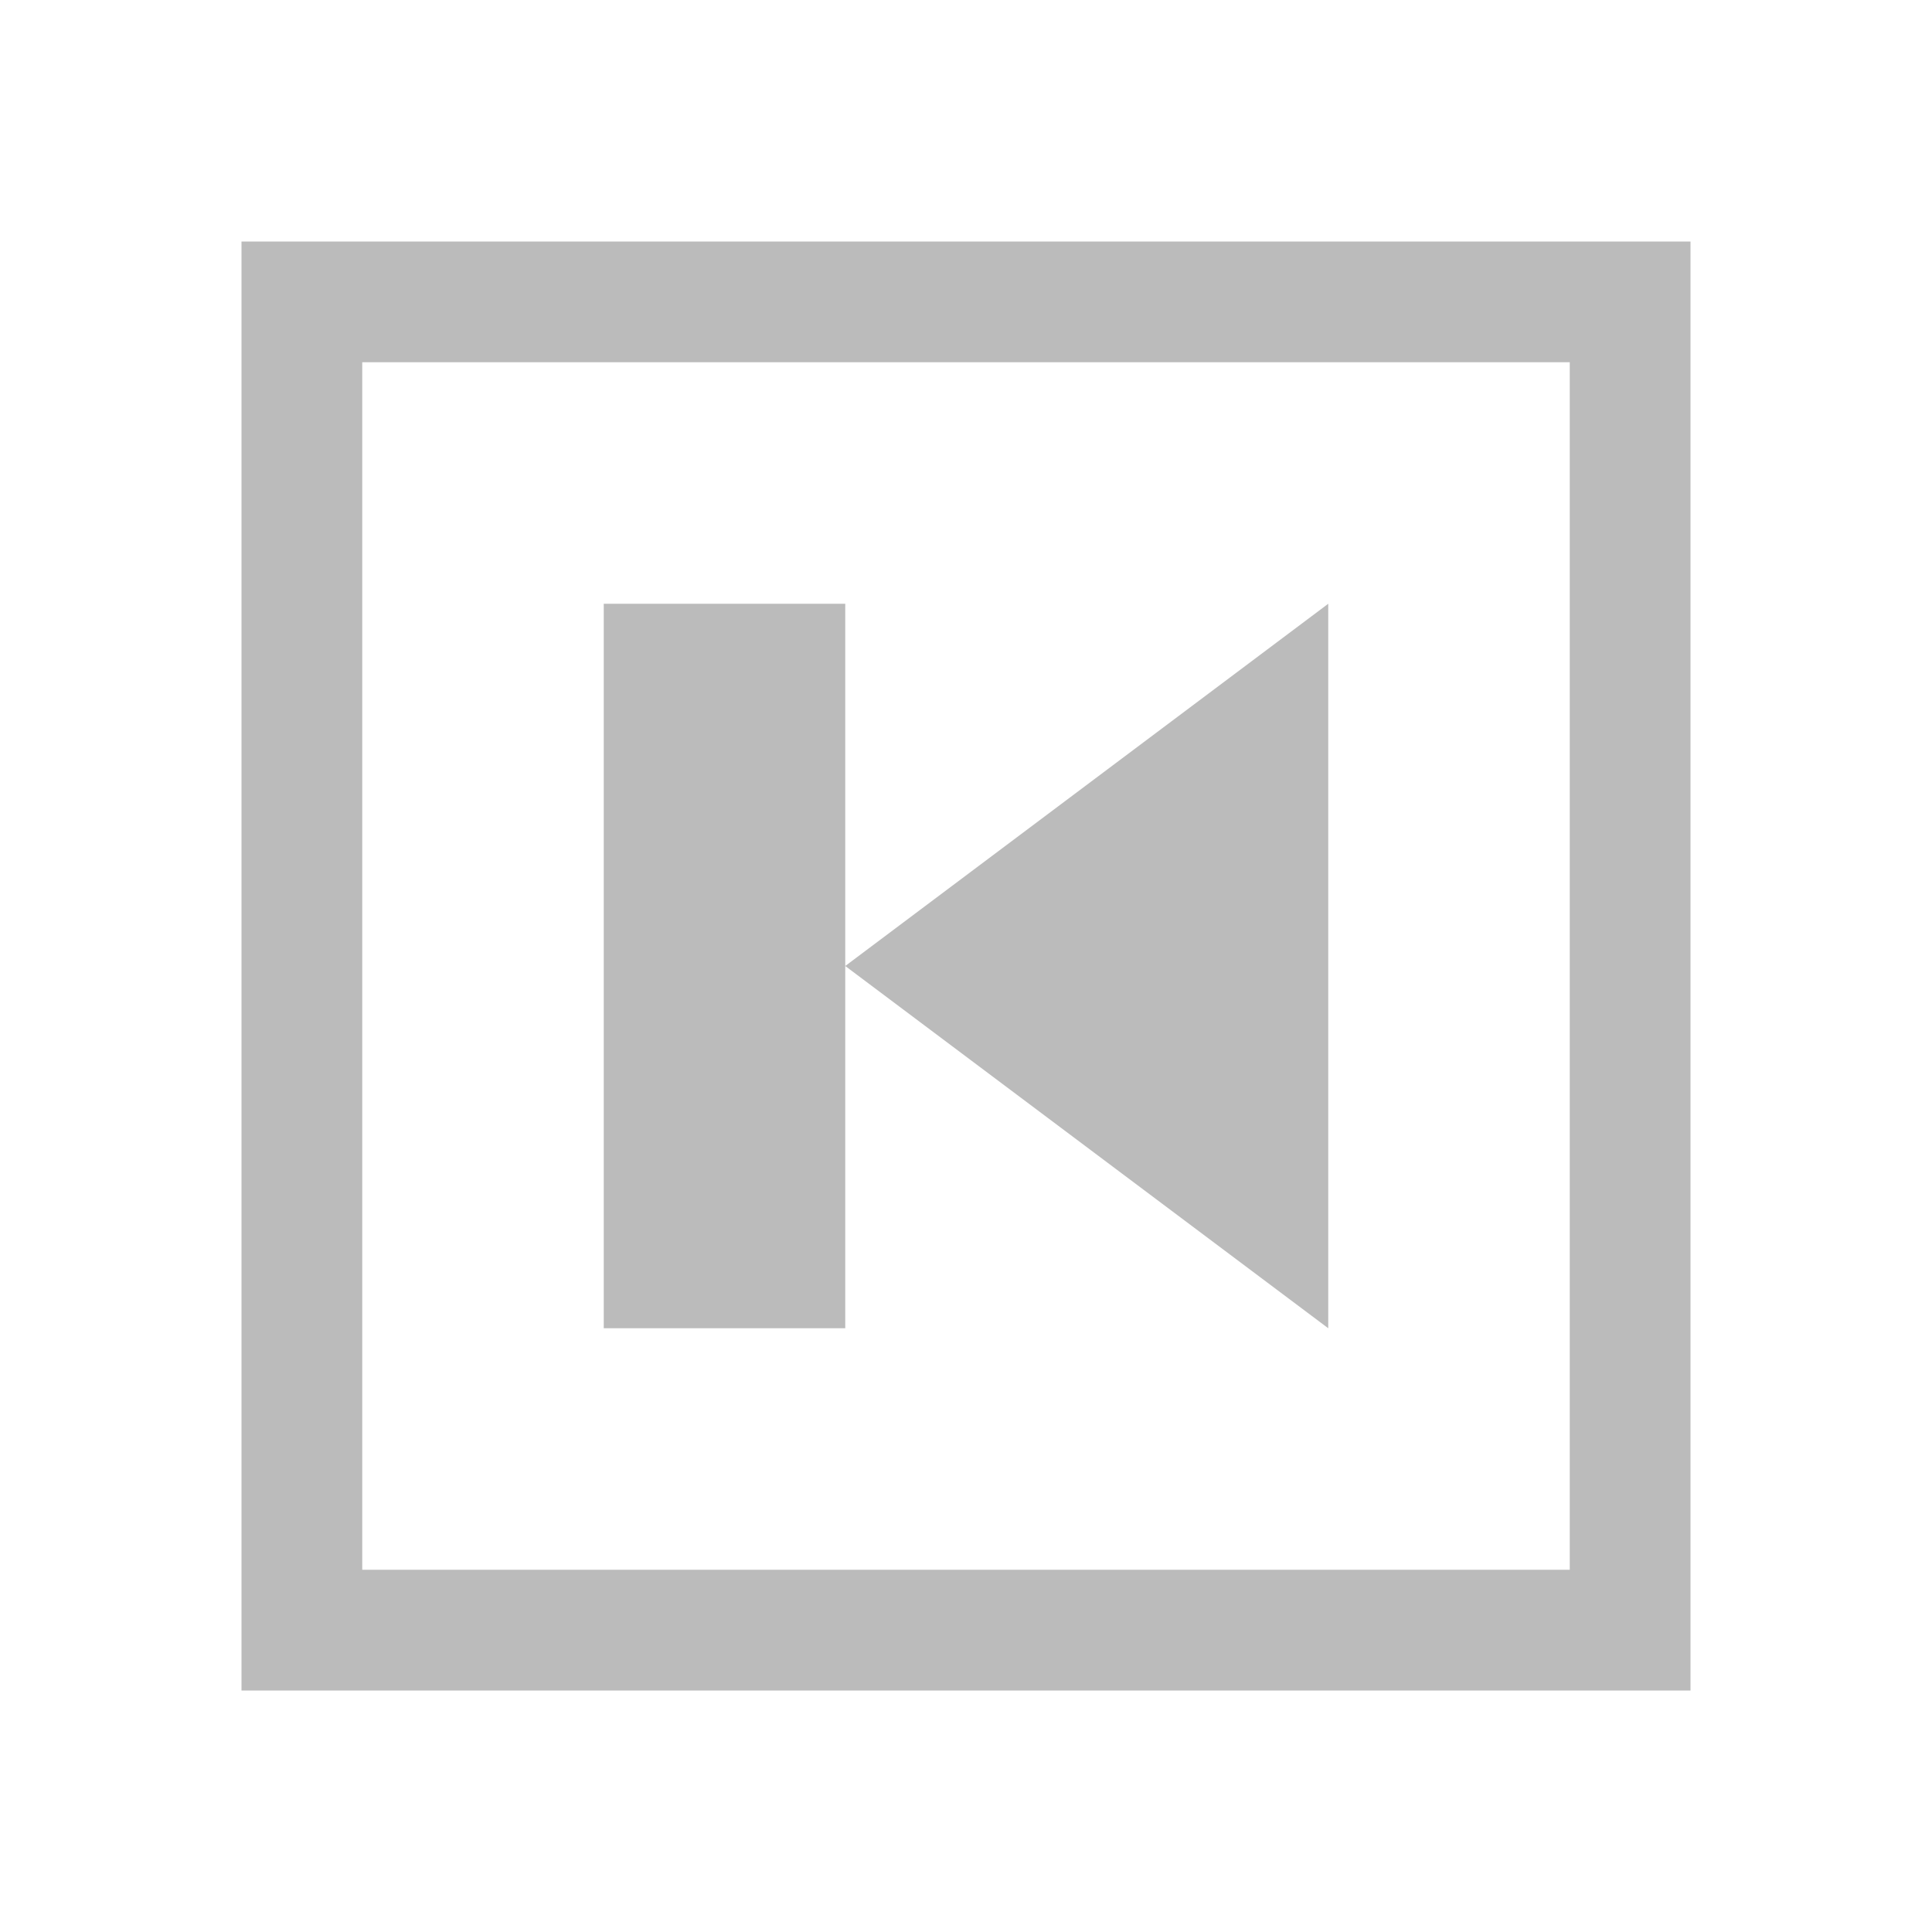
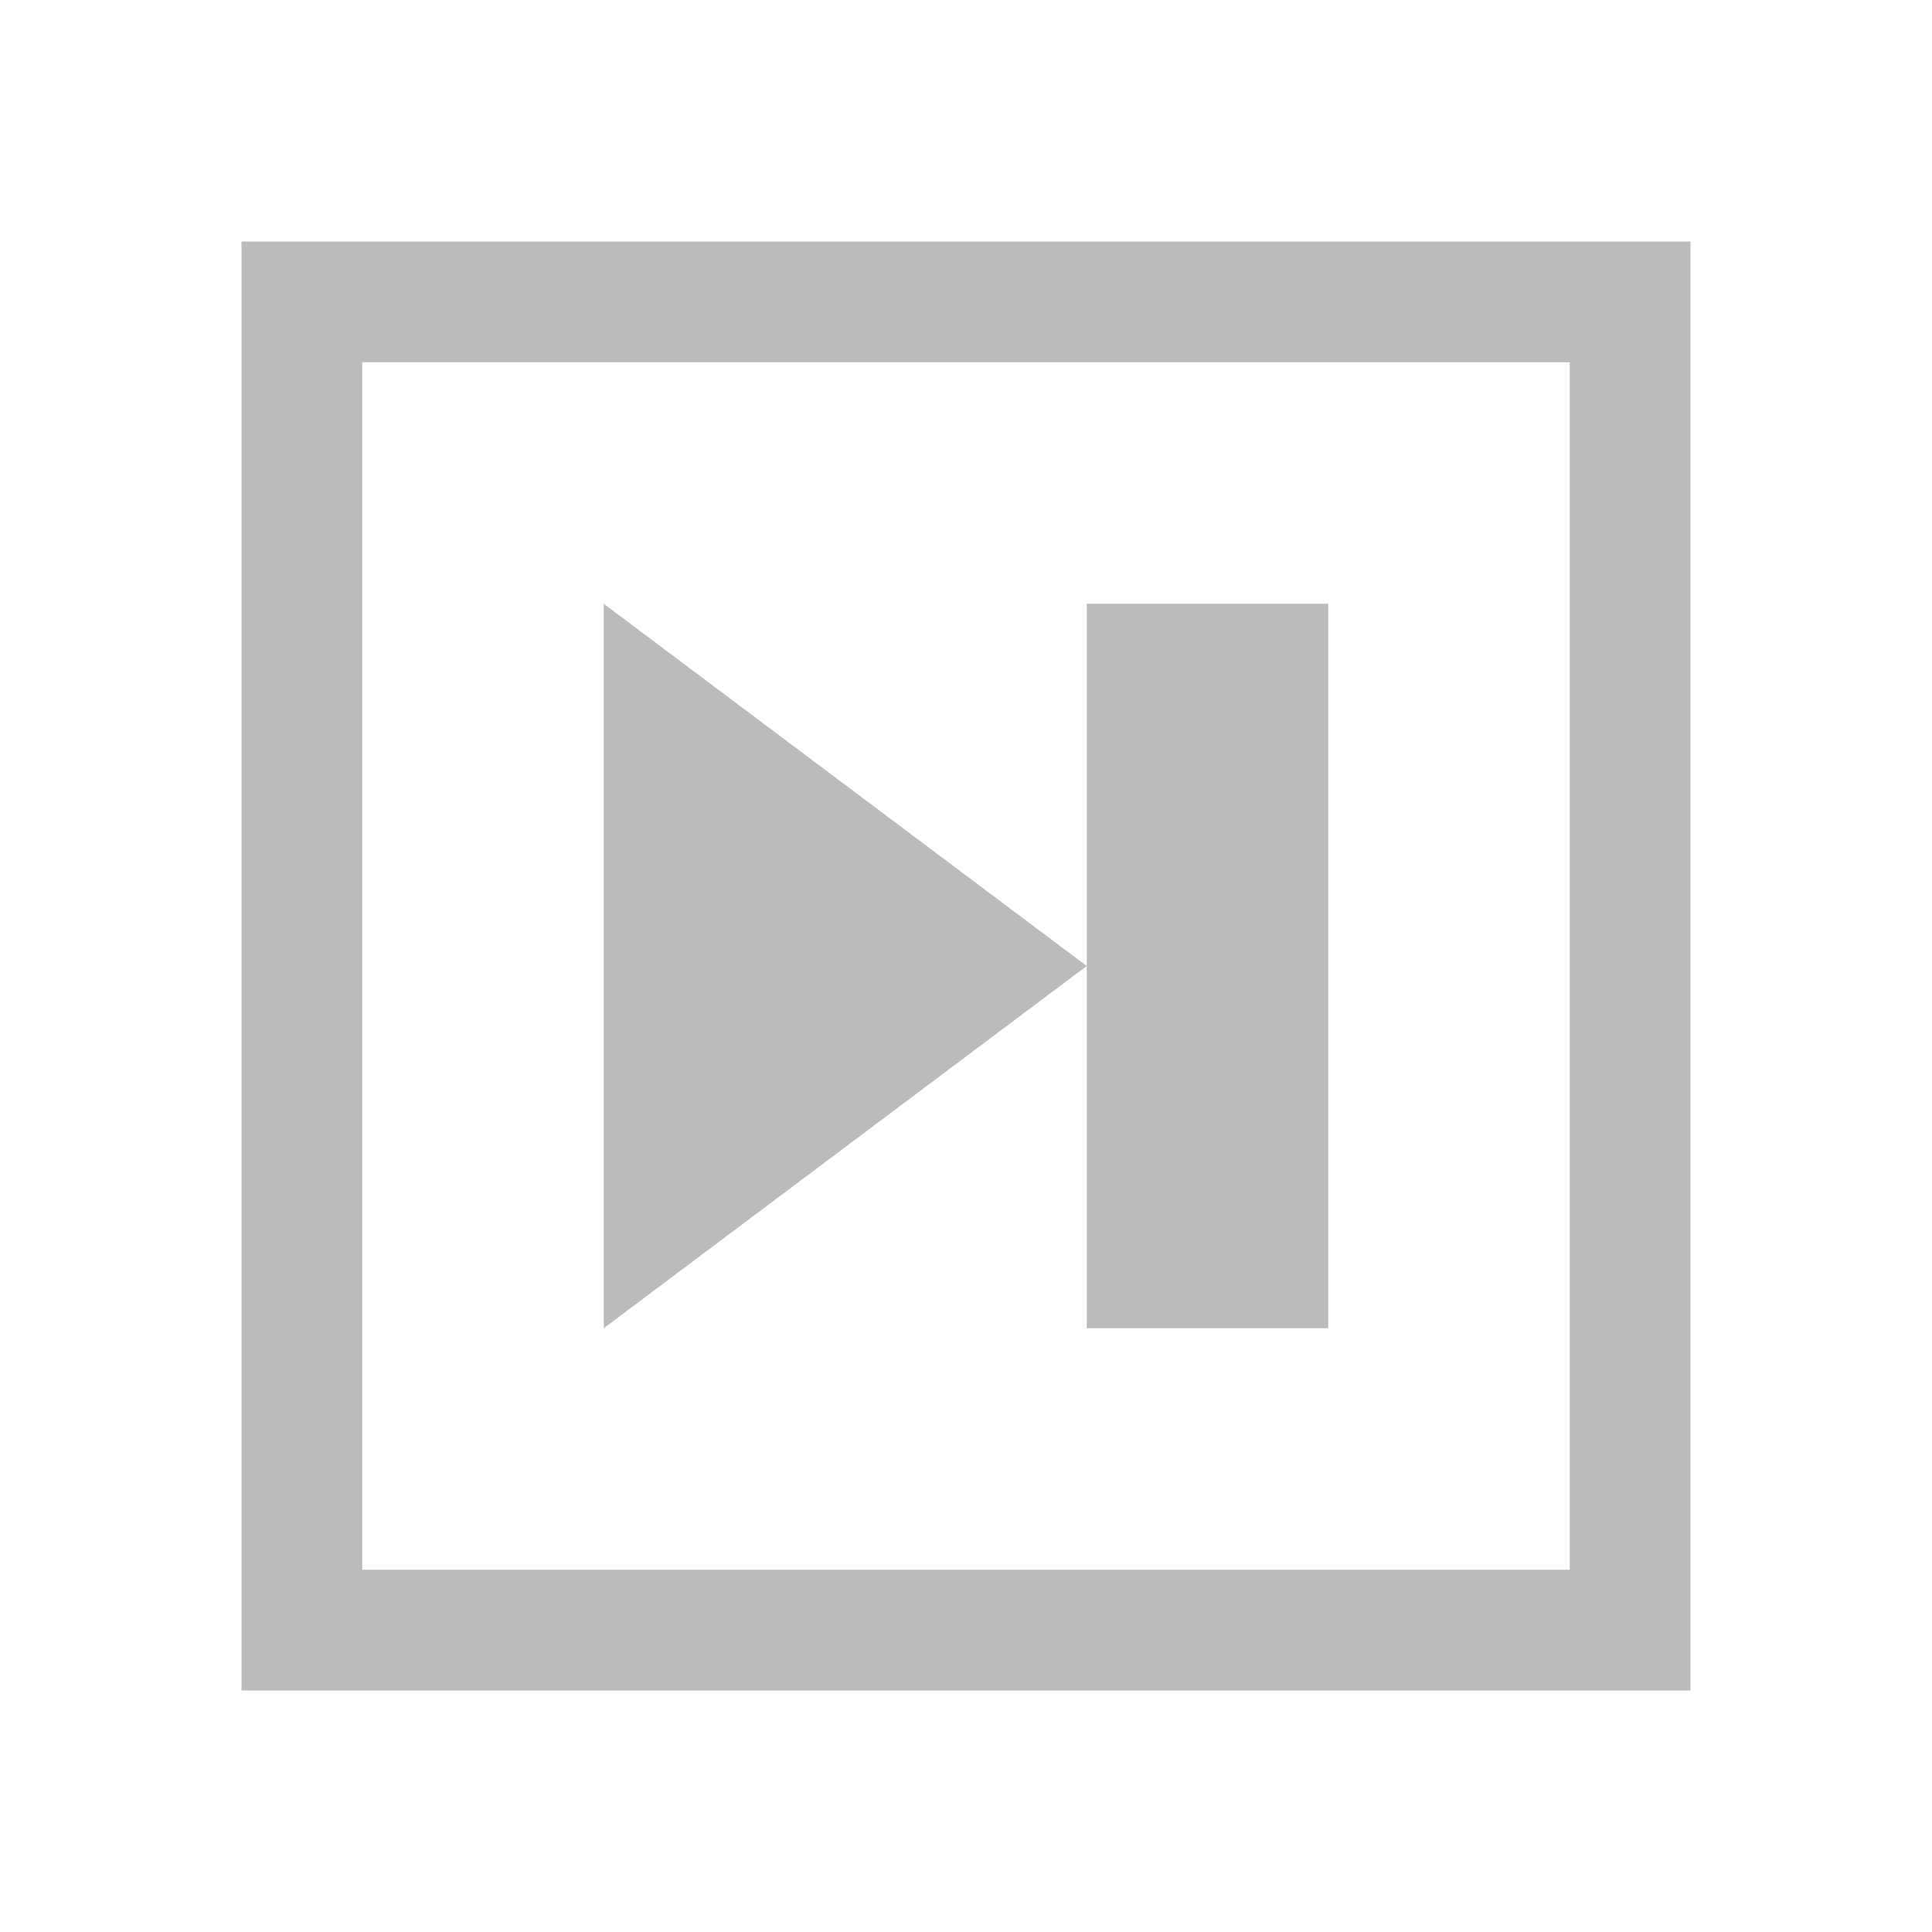
<svg xmlns="http://www.w3.org/2000/svg" width="32" height="32" version="1.1" viewBox="0 0 32 32">
-   <path d="m4 4v24h24v-24zm2 2h20v20h-20zm4 4v12h4v-12zm4 6 8 6v-12z" fill="#bbb" />
+   <path d="m4 4v24h24v-24zm2 2h20v20h-20zm4 4v12l8-6zm8 6v6h4v-12h-4z" fill="#bbb" />
</svg>
